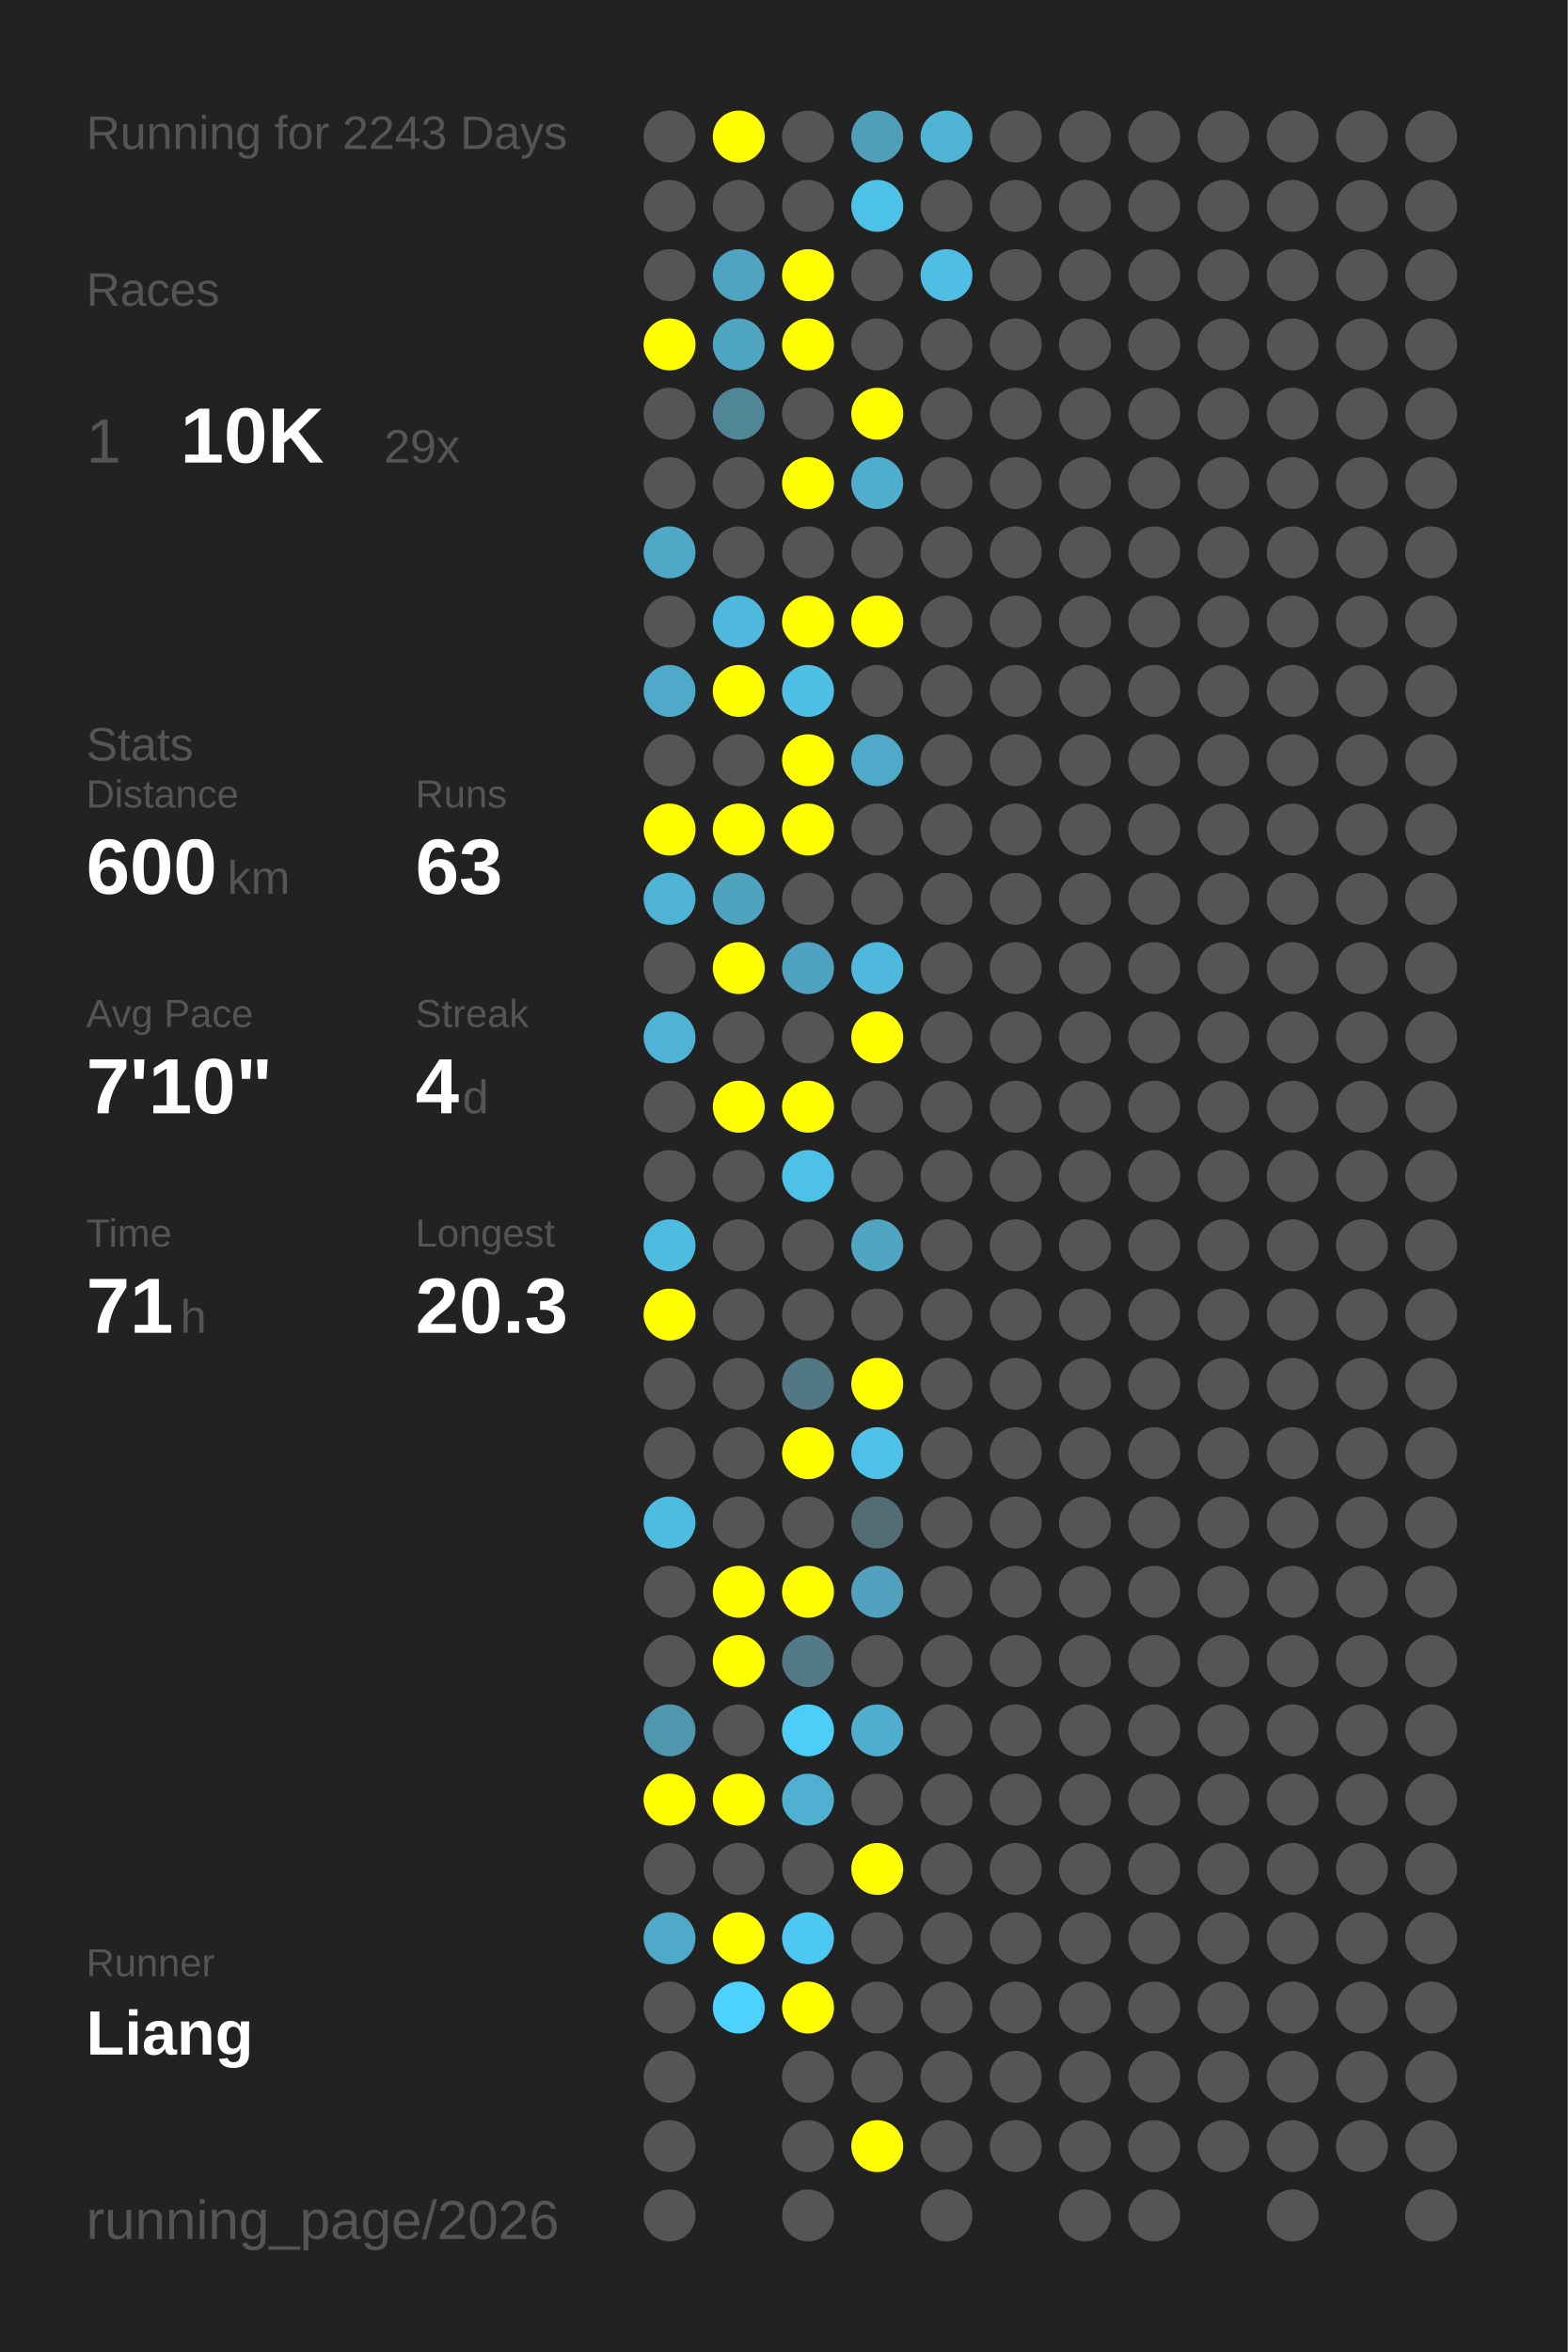
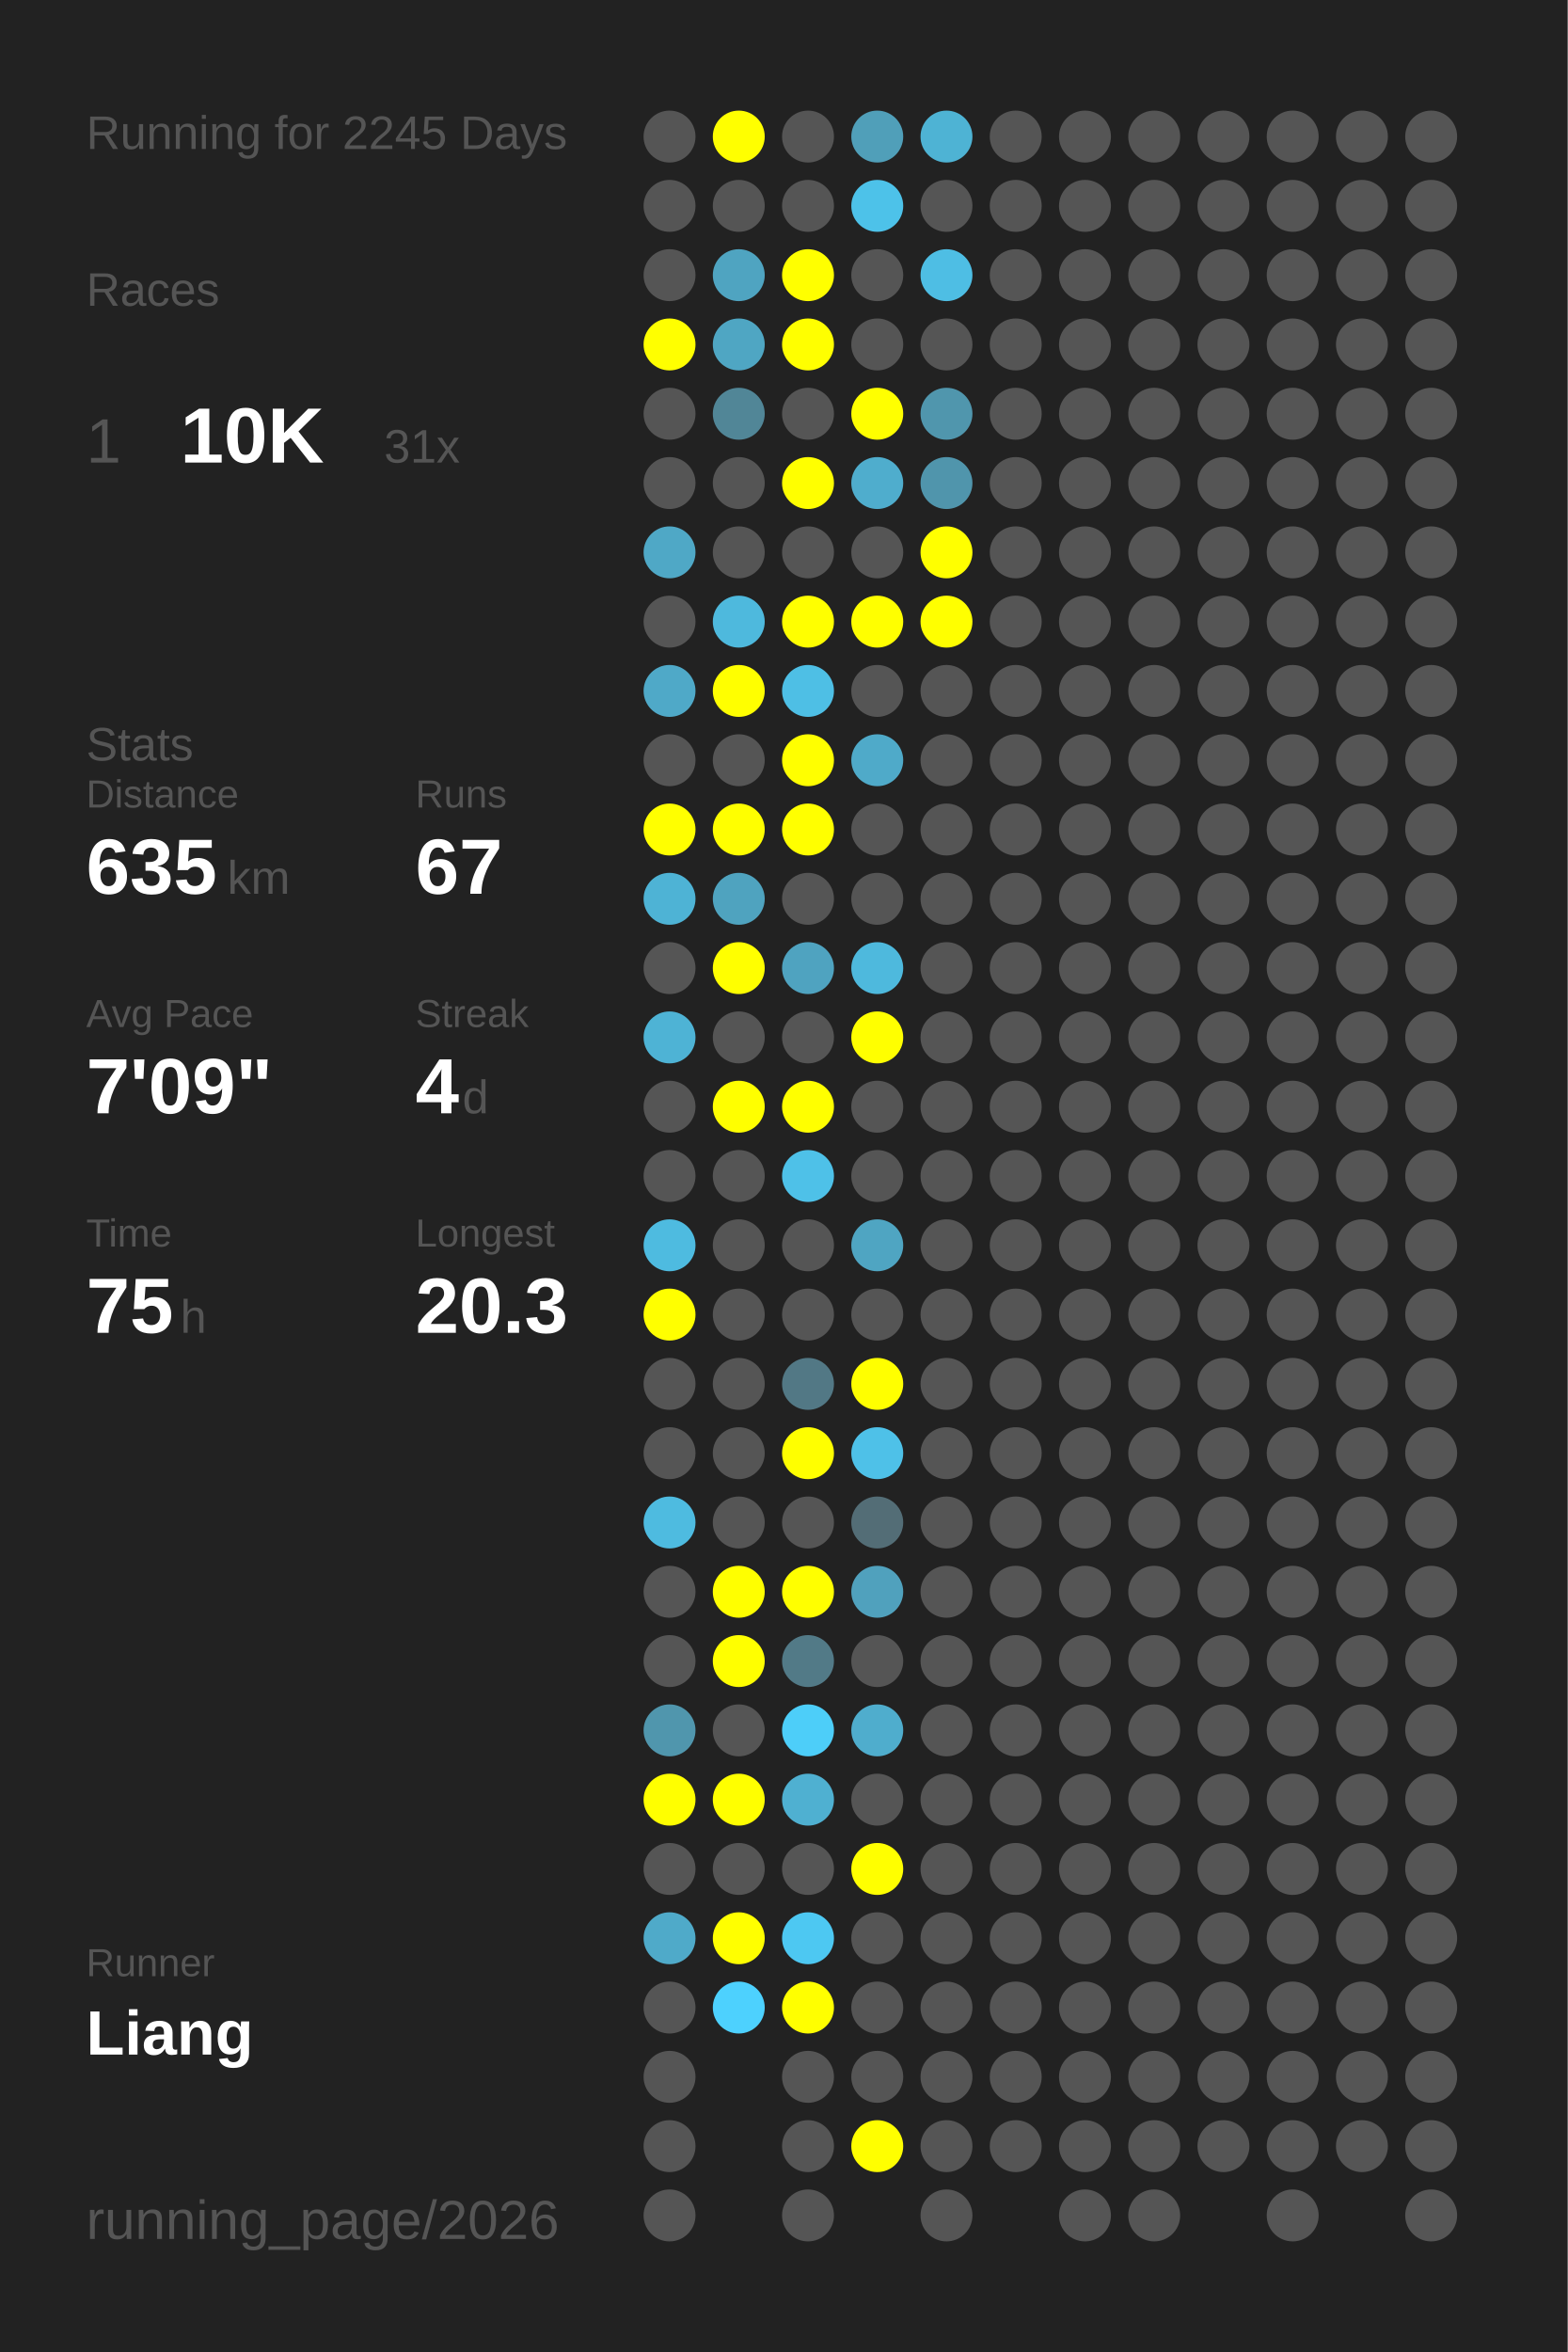
<svg xmlns="http://www.w3.org/2000/svg" baseProfile="full" height="300mm" version="1.1" viewBox="0,0,200,300" width="200mm">
  <defs />
  <rect fill="#222222" height="300" width="200" x="0" y="0" />
-   <text fill="#555555" style="font-size:6px; font-family:Arial;" x="11" y="19">Running for 2243 Days</text>
+   <text fill="#555555" style="font-size:6px; font-family:Arial;" x="11" y="19">Running for 2245 Days</text>
  <text fill="#555555" style="font-size:6px; font-family:Arial;" x="11" y="39">Races</text>
  <text fill="#555555" style="font-size:8px; font-family:Arial;" x="11" y="59">1</text>
  <text fill="#FFFFFF" style="font-size:10px; font-family:Arial; font-weight:bold;" x="23" y="59">10K</text>
-   <text fill="#555555" style="font-size:6px; font-family:Arial;" x="49" y="59">29x</text>
+   <text fill="#555555" style="font-size:6px; font-family:Arial;" x="49" y="59">31x</text>
  <text fill="#555555" style="font-size:6px; font-family:Arial;" x="11" y="97">Stats</text>
  <text fill="#555555" style="font-size:5px; font-family:Arial;" x="11" y="103">Distance</text>
-   <text fill="#FFFFFF" style="font-size:10px; font-family:Arial; font-weight:bold;" x="11" y="114">600</text>
+   <text fill="#FFFFFF" style="font-size:10px; font-family:Arial; font-weight:bold;" x="11" y="114">635</text>
  <text fill="#555555" style="font-size:6px; font-family:Arial;" x="29" y="114">km</text>
  <text fill="#555555" style="font-size:5px; font-family:Arial;" x="53" y="103">Runs</text>
-   <text fill="#FFFFFF" style="font-size:10px; font-family:Arial; font-weight:bold;" x="53" y="114">63</text>
+   <text fill="#FFFFFF" style="font-size:10px; font-family:Arial; font-weight:bold;" x="53" y="114">67</text>
  <text fill="#555555" style="font-size:5px; font-family:Arial;" x="11" y="131">Avg Pace</text>
-   <text fill="#FFFFFF" style="font-size:10px; font-family:Arial; font-weight:bold;" x="11" y="142">7'10"</text>
+   <text fill="#FFFFFF" style="font-size:10px; font-family:Arial; font-weight:bold;" x="11" y="142">7'09"</text>
  <text fill="#555555" style="font-size:5px; font-family:Arial;" x="53" y="131">Streak</text>
  <text fill="#FFFFFF" style="font-size:10px; font-family:Arial; font-weight:bold;" x="53" y="142">4</text>
  <text fill="#555555" style="font-size:6px; font-family:Arial;" x="59" y="142">d</text>
  <text fill="#555555" style="font-size:5px; font-family:Arial;" x="11" y="159">Time</text>
-   <text fill="#FFFFFF" style="font-size:10px; font-family:Arial; font-weight:bold;" x="11" y="170">71</text>
+   <text fill="#FFFFFF" style="font-size:10px; font-family:Arial; font-weight:bold;" x="11" y="170">75</text>
  <text fill="#555555" style="font-size:6px; font-family:Arial;" x="23" y="170">h</text>
  <text fill="#555555" style="font-size:5px; font-family:Arial;" x="53" y="159">Longest</text>
  <text fill="#FFFFFF" style="font-size:10px; font-family:Arial; font-weight:bold;" x="53" y="170">20.3</text>
  <text fill="#555555" style="font-size:5px; font-family:Arial;" x="11" y="252.065">Runner</text>
  <text fill="#FFFFFF" style="font-size:8px; font-family:Arial; font-weight:bold;" x="11" y="262.065">Liang</text>
  <text fill="#555555" style="font-size:7px; font-family:Arial;" x="11" y="285.581">running_page/2026</text>
  <circle cx="85.417" cy="17.419" fill="#555555" r="3.312" />
  <circle cx="85.417" cy="26.258" fill="#555555" r="3.312" />
  <circle cx="85.417" cy="35.097" fill="#555555" r="3.312" />
  <circle cx="85.417" cy="43.935" fill="#FFFF00" r="3.312" />
  <circle cx="85.417" cy="52.774" fill="#555555" r="3.312" />
  <circle cx="85.417" cy="61.613" fill="#555555" r="3.312" />
  <circle cx="85.417" cy="70.452" fill="#4fa8c6" r="3.312" />
  <circle cx="85.417" cy="79.29" fill="#555555" r="3.312" />
  <circle cx="85.417" cy="88.129" fill="#4fa9c8" r="3.312" />
  <circle cx="85.417" cy="96.968" fill="#555555" r="3.312" />
  <circle cx="85.417" cy="105.806" fill="#FFFF00" r="3.312" />
  <circle cx="85.417" cy="114.645" fill="#4eb3d5" r="3.312" />
  <circle cx="85.417" cy="123.484" fill="#555555" r="3.312" />
  <circle cx="85.417" cy="132.323" fill="#4eb3d5" r="3.312" />
  <circle cx="85.417" cy="141.161" fill="#555555" r="3.312" />
  <circle cx="85.417" cy="150" fill="#555555" r="3.312" />
  <circle cx="85.417" cy="158.839" fill="#4ebbe0" r="3.312" />
  <circle cx="85.417" cy="167.677" fill="#FFFF00" r="3.312" />
  <circle cx="85.417" cy="176.516" fill="#555555" r="3.312" />
  <circle cx="85.417" cy="185.355" fill="#555555" r="3.312" />
  <circle cx="85.417" cy="194.194" fill="#4ebbe0" r="3.312" />
  <circle cx="85.417" cy="203.032" fill="#555555" r="3.312" />
  <circle cx="85.417" cy="211.871" fill="#555555" r="3.312" />
  <circle cx="85.417" cy="220.71" fill="#5096ad" r="3.312" />
  <circle cx="85.417" cy="229.548" fill="#FFFF00" r="3.312" />
  <circle cx="85.417" cy="238.387" fill="#555555" r="3.312" />
  <circle cx="85.417" cy="247.226" fill="#4faac9" r="3.312" />
  <circle cx="85.417" cy="256.065" fill="#555555" r="3.312" />
  <circle cx="85.417" cy="264.903" fill="#555555" r="3.312" />
  <circle cx="85.417" cy="273.742" fill="#555555" r="3.312" />
  <circle cx="85.417" cy="282.581" fill="#555555" r="3.312" />
  <circle cx="94.25" cy="17.419" fill="#FFFF00" r="3.312" />
  <circle cx="94.25" cy="26.258" fill="#555555" r="3.312" />
  <circle cx="94.25" cy="35.097" fill="#4fa4c1" r="3.312" />
  <circle cx="94.25" cy="43.935" fill="#4fa6c3" r="3.312" />
  <circle cx="94.25" cy="52.774" fill="#518697" r="3.312" />
  <circle cx="94.25" cy="61.613" fill="#555555" r="3.312" />
  <circle cx="94.25" cy="70.452" fill="#555555" r="3.312" />
  <circle cx="94.25" cy="79.29" fill="#4eb9dd" r="3.312" />
  <circle cx="94.25" cy="88.129" fill="#FFFF00" r="3.312" />
  <circle cx="94.25" cy="96.968" fill="#555555" r="3.312" />
  <circle cx="94.25" cy="105.806" fill="#FFFF00" r="3.312" />
  <circle cx="94.25" cy="114.645" fill="#4fa3bf" r="3.312" />
  <circle cx="94.25" cy="123.484" fill="#FFFF00" r="3.312" />
  <circle cx="94.25" cy="132.323" fill="#555555" r="3.312" />
  <circle cx="94.25" cy="141.161" fill="#FFFF00" r="3.312" />
  <circle cx="94.25" cy="150" fill="#555555" r="3.312" />
  <circle cx="94.25" cy="158.839" fill="#555555" r="3.312" />
  <circle cx="94.25" cy="167.677" fill="#555555" r="3.312" />
  <circle cx="94.25" cy="176.516" fill="#555555" r="3.312" />
  <circle cx="94.25" cy="185.355" fill="#555555" r="3.312" />
  <circle cx="94.25" cy="194.194" fill="#555555" r="3.312" />
  <circle cx="94.25" cy="203.032" fill="#FFFF00" r="3.312" />
  <circle cx="94.25" cy="211.871" fill="#FFFF00" r="3.312" />
  <circle cx="94.25" cy="220.71" fill="#555555" r="3.312" />
  <circle cx="94.25" cy="229.548" fill="#FFFF00" r="3.312" />
  <circle cx="94.25" cy="238.387" fill="#555555" r="3.312" />
  <circle cx="94.25" cy="247.226" fill="#FFFF00" r="3.312" />
  <circle cx="94.25" cy="256.065" fill="#4dd1fe" r="3.312" />
  <circle cx="103.083" cy="17.419" fill="#555555" r="3.312" />
  <circle cx="103.083" cy="26.258" fill="#555555" r="3.312" />
  <circle cx="103.083" cy="35.097" fill="#FFFF00" r="3.312" />
  <circle cx="103.083" cy="43.935" fill="#FFFF00" r="3.312" />
  <circle cx="103.083" cy="52.774" fill="#555555" r="3.312" />
  <circle cx="103.083" cy="61.613" fill="#FFFF00" r="3.312" />
  <circle cx="103.083" cy="70.452" fill="#555555" r="3.312" />
  <circle cx="103.083" cy="79.29" fill="#FFFF00" r="3.312" />
  <circle cx="103.083" cy="88.129" fill="#4ebfe5" r="3.312" />
  <circle cx="103.083" cy="96.968" fill="#FFFF00" r="3.312" />
  <circle cx="103.083" cy="105.806" fill="#FFFF00" r="3.312" />
  <circle cx="103.083" cy="114.645" fill="#555555" r="3.312" />
  <circle cx="103.083" cy="123.484" fill="#4fa3c0" r="3.312" />
  <circle cx="103.083" cy="132.323" fill="#555555" r="3.312" />
  <circle cx="103.083" cy="141.161" fill="#FFFF00" r="3.312" />
  <circle cx="103.083" cy="150" fill="#4ec1e8" r="3.312" />
  <circle cx="103.083" cy="158.839" fill="#555555" r="3.312" />
  <circle cx="103.083" cy="167.677" fill="#555555" r="3.312" />
  <circle cx="103.083" cy="176.516" fill="#527885" r="3.312" />
  <circle cx="103.083" cy="185.355" fill="#FFFF00" r="3.312" />
  <circle cx="103.083" cy="194.194" fill="#555555" r="3.312" />
  <circle cx="103.083" cy="203.032" fill="#FFFF00" r="3.312" />
  <circle cx="103.083" cy="211.871" fill="#527a87" r="3.312" />
  <circle cx="103.083" cy="220.71" fill="#4dcef9" r="3.312" />
  <circle cx="103.083" cy="229.548" fill="#4fb0d1" r="3.312" />
  <circle cx="103.083" cy="238.387" fill="#555555" r="3.312" />
  <circle cx="103.083" cy="247.226" fill="#4dc8f2" r="3.312" />
  <circle cx="103.083" cy="256.065" fill="#FFFF00" r="3.312" />
  <circle cx="103.083" cy="264.903" fill="#555555" r="3.312" />
  <circle cx="103.083" cy="273.742" fill="#555555" r="3.312" />
  <circle cx="103.083" cy="282.581" fill="#555555" r="3.312" />
  <circle cx="111.917" cy="17.419" fill="#509fb9" r="3.312" />
  <circle cx="111.917" cy="26.258" fill="#4dc2e9" r="3.312" />
  <circle cx="111.917" cy="35.097" fill="#555555" r="3.312" />
  <circle cx="111.917" cy="43.935" fill="#555555" r="3.312" />
  <circle cx="111.917" cy="52.774" fill="#FFFF00" r="3.312" />
  <circle cx="111.917" cy="61.613" fill="#4fadcd" r="3.312" />
  <circle cx="111.917" cy="70.452" fill="#555555" r="3.312" />
  <circle cx="111.917" cy="79.29" fill="#FFFF00" r="3.312" />
  <circle cx="111.917" cy="88.129" fill="#555555" r="3.312" />
  <circle cx="111.917" cy="96.968" fill="#4faac9" r="3.312" />
  <circle cx="111.917" cy="105.806" fill="#555555" r="3.312" />
  <circle cx="111.917" cy="114.645" fill="#555555" r="3.312" />
  <circle cx="111.917" cy="123.484" fill="#4eb9dd" r="3.312" />
  <circle cx="111.917" cy="132.323" fill="#FFFF00" r="3.312" />
  <circle cx="111.917" cy="141.161" fill="#555555" r="3.312" />
  <circle cx="111.917" cy="150" fill="#555555" r="3.312" />
  <circle cx="111.917" cy="158.839" fill="#4fa5c2" r="3.312" />
  <circle cx="111.917" cy="167.677" fill="#555555" r="3.312" />
  <circle cx="111.917" cy="176.516" fill="#FFFF00" r="3.312" />
  <circle cx="111.917" cy="185.355" fill="#4ec1e8" r="3.312" />
  <circle cx="111.917" cy="194.194" fill="#536d76" r="3.312" />
  <circle cx="111.917" cy="203.032" fill="#50a1bd" r="3.312" />
  <circle cx="111.917" cy="211.871" fill="#555555" r="3.312" />
  <circle cx="111.917" cy="220.71" fill="#4fadcd" r="3.312" />
  <circle cx="111.917" cy="229.548" fill="#555555" r="3.312" />
  <circle cx="111.917" cy="238.387" fill="#FFFF00" r="3.312" />
  <circle cx="111.917" cy="247.226" fill="#555555" r="3.312" />
  <circle cx="111.917" cy="256.065" fill="#555555" r="3.312" />
  <circle cx="111.917" cy="264.903" fill="#555555" r="3.312" />
  <circle cx="111.917" cy="273.742" fill="#FFFF00" r="3.312" />
  <circle cx="120.75" cy="17.419" fill="#4eb3d4" r="3.312" />
  <circle cx="120.75" cy="26.258" fill="#555555" r="3.312" />
  <circle cx="120.75" cy="35.097" fill="#4ebee4" r="3.312" />
  <circle cx="120.75" cy="43.935" fill="#555555" r="3.312" />
-   <circle cx="120.75" cy="52.774" fill="#555555" r="3.312" />
-   <circle cx="120.75" cy="61.613" fill="#555555" r="3.312" />
-   <circle cx="120.75" cy="70.452" fill="#555555" r="3.312" />
-   <circle cx="120.75" cy="79.29" fill="#555555" r="3.312" />
+   <circle cx="120.75" cy="52.774" fill="#5096ad" r="3.312" />
+   <circle cx="120.75" cy="61.613" fill="#5095ac" r="3.312" />
+   <circle cx="120.75" cy="70.452" fill="#FFFF00" r="3.312" />
+   <circle cx="120.75" cy="79.29" fill="#FFFF00" r="3.312" />
  <circle cx="120.75" cy="88.129" fill="#555555" r="3.312" />
  <circle cx="120.75" cy="96.968" fill="#555555" r="3.312" />
  <circle cx="120.75" cy="105.806" fill="#555555" r="3.312" />
  <circle cx="120.75" cy="114.645" fill="#555555" r="3.312" />
  <circle cx="120.75" cy="123.484" fill="#555555" r="3.312" />
  <circle cx="120.75" cy="132.323" fill="#555555" r="3.312" />
  <circle cx="120.75" cy="141.161" fill="#555555" r="3.312" />
  <circle cx="120.75" cy="150" fill="#555555" r="3.312" />
  <circle cx="120.75" cy="158.839" fill="#555555" r="3.312" />
  <circle cx="120.75" cy="167.677" fill="#555555" r="3.312" />
  <circle cx="120.75" cy="176.516" fill="#555555" r="3.312" />
  <circle cx="120.75" cy="185.355" fill="#555555" r="3.312" />
  <circle cx="120.75" cy="194.194" fill="#555555" r="3.312" />
  <circle cx="120.75" cy="203.032" fill="#555555" r="3.312" />
  <circle cx="120.75" cy="211.871" fill="#555555" r="3.312" />
  <circle cx="120.75" cy="220.71" fill="#555555" r="3.312" />
  <circle cx="120.75" cy="229.548" fill="#555555" r="3.312" />
  <circle cx="120.75" cy="238.387" fill="#555555" r="3.312" />
  <circle cx="120.75" cy="247.226" fill="#555555" r="3.312" />
  <circle cx="120.75" cy="256.065" fill="#555555" r="3.312" />
  <circle cx="120.75" cy="264.903" fill="#555555" r="3.312" />
  <circle cx="120.75" cy="273.742" fill="#555555" r="3.312" />
  <circle cx="120.75" cy="282.581" fill="#555555" r="3.312" />
  <circle cx="129.583" cy="17.419" fill="#555555" r="3.312" />
  <circle cx="129.583" cy="26.258" fill="#555555" r="3.312" />
  <circle cx="129.583" cy="35.097" fill="#555555" r="3.312" />
  <circle cx="129.583" cy="43.935" fill="#555555" r="3.312" />
  <circle cx="129.583" cy="52.774" fill="#555555" r="3.312" />
  <circle cx="129.583" cy="61.613" fill="#555555" r="3.312" />
  <circle cx="129.583" cy="70.452" fill="#555555" r="3.312" />
  <circle cx="129.583" cy="79.29" fill="#555555" r="3.312" />
  <circle cx="129.583" cy="88.129" fill="#555555" r="3.312" />
  <circle cx="129.583" cy="96.968" fill="#555555" r="3.312" />
  <circle cx="129.583" cy="105.806" fill="#555555" r="3.312" />
  <circle cx="129.583" cy="114.645" fill="#555555" r="3.312" />
  <circle cx="129.583" cy="123.484" fill="#555555" r="3.312" />
  <circle cx="129.583" cy="132.323" fill="#555555" r="3.312" />
  <circle cx="129.583" cy="141.161" fill="#555555" r="3.312" />
  <circle cx="129.583" cy="150" fill="#555555" r="3.312" />
  <circle cx="129.583" cy="158.839" fill="#555555" r="3.312" />
  <circle cx="129.583" cy="167.677" fill="#555555" r="3.312" />
  <circle cx="129.583" cy="176.516" fill="#555555" r="3.312" />
  <circle cx="129.583" cy="185.355" fill="#555555" r="3.312" />
  <circle cx="129.583" cy="194.194" fill="#555555" r="3.312" />
  <circle cx="129.583" cy="203.032" fill="#555555" r="3.312" />
  <circle cx="129.583" cy="211.871" fill="#555555" r="3.312" />
  <circle cx="129.583" cy="220.71" fill="#555555" r="3.312" />
  <circle cx="129.583" cy="229.548" fill="#555555" r="3.312" />
  <circle cx="129.583" cy="238.387" fill="#555555" r="3.312" />
  <circle cx="129.583" cy="247.226" fill="#555555" r="3.312" />
  <circle cx="129.583" cy="256.065" fill="#555555" r="3.312" />
  <circle cx="129.583" cy="264.903" fill="#555555" r="3.312" />
  <circle cx="129.583" cy="273.742" fill="#555555" r="3.312" />
  <circle cx="138.417" cy="17.419" fill="#555555" r="3.312" />
  <circle cx="138.417" cy="26.258" fill="#555555" r="3.312" />
  <circle cx="138.417" cy="35.097" fill="#555555" r="3.312" />
  <circle cx="138.417" cy="43.935" fill="#555555" r="3.312" />
  <circle cx="138.417" cy="52.774" fill="#555555" r="3.312" />
  <circle cx="138.417" cy="61.613" fill="#555555" r="3.312" />
  <circle cx="138.417" cy="70.452" fill="#555555" r="3.312" />
  <circle cx="138.417" cy="79.29" fill="#555555" r="3.312" />
  <circle cx="138.417" cy="88.129" fill="#555555" r="3.312" />
  <circle cx="138.417" cy="96.968" fill="#555555" r="3.312" />
  <circle cx="138.417" cy="105.806" fill="#555555" r="3.312" />
  <circle cx="138.417" cy="114.645" fill="#555555" r="3.312" />
  <circle cx="138.417" cy="123.484" fill="#555555" r="3.312" />
  <circle cx="138.417" cy="132.323" fill="#555555" r="3.312" />
  <circle cx="138.417" cy="141.161" fill="#555555" r="3.312" />
  <circle cx="138.417" cy="150" fill="#555555" r="3.312" />
  <circle cx="138.417" cy="158.839" fill="#555555" r="3.312" />
  <circle cx="138.417" cy="167.677" fill="#555555" r="3.312" />
  <circle cx="138.417" cy="176.516" fill="#555555" r="3.312" />
  <circle cx="138.417" cy="185.355" fill="#555555" r="3.312" />
  <circle cx="138.417" cy="194.194" fill="#555555" r="3.312" />
  <circle cx="138.417" cy="203.032" fill="#555555" r="3.312" />
  <circle cx="138.417" cy="211.871" fill="#555555" r="3.312" />
  <circle cx="138.417" cy="220.71" fill="#555555" r="3.312" />
  <circle cx="138.417" cy="229.548" fill="#555555" r="3.312" />
  <circle cx="138.417" cy="238.387" fill="#555555" r="3.312" />
  <circle cx="138.417" cy="247.226" fill="#555555" r="3.312" />
  <circle cx="138.417" cy="256.065" fill="#555555" r="3.312" />
  <circle cx="138.417" cy="264.903" fill="#555555" r="3.312" />
  <circle cx="138.417" cy="273.742" fill="#555555" r="3.312" />
  <circle cx="138.417" cy="282.581" fill="#555555" r="3.312" />
  <circle cx="147.25" cy="17.419" fill="#555555" r="3.312" />
  <circle cx="147.25" cy="26.258" fill="#555555" r="3.312" />
  <circle cx="147.25" cy="35.097" fill="#555555" r="3.312" />
  <circle cx="147.25" cy="43.935" fill="#555555" r="3.312" />
  <circle cx="147.25" cy="52.774" fill="#555555" r="3.312" />
  <circle cx="147.25" cy="61.613" fill="#555555" r="3.312" />
  <circle cx="147.25" cy="70.452" fill="#555555" r="3.312" />
  <circle cx="147.25" cy="79.29" fill="#555555" r="3.312" />
  <circle cx="147.25" cy="88.129" fill="#555555" r="3.312" />
  <circle cx="147.25" cy="96.968" fill="#555555" r="3.312" />
  <circle cx="147.25" cy="105.806" fill="#555555" r="3.312" />
  <circle cx="147.25" cy="114.645" fill="#555555" r="3.312" />
  <circle cx="147.25" cy="123.484" fill="#555555" r="3.312" />
  <circle cx="147.25" cy="132.323" fill="#555555" r="3.312" />
  <circle cx="147.25" cy="141.161" fill="#555555" r="3.312" />
  <circle cx="147.25" cy="150" fill="#555555" r="3.312" />
  <circle cx="147.25" cy="158.839" fill="#555555" r="3.312" />
  <circle cx="147.25" cy="167.677" fill="#555555" r="3.312" />
  <circle cx="147.25" cy="176.516" fill="#555555" r="3.312" />
  <circle cx="147.25" cy="185.355" fill="#555555" r="3.312" />
  <circle cx="147.25" cy="194.194" fill="#555555" r="3.312" />
  <circle cx="147.25" cy="203.032" fill="#555555" r="3.312" />
  <circle cx="147.25" cy="211.871" fill="#555555" r="3.312" />
  <circle cx="147.25" cy="220.71" fill="#555555" r="3.312" />
  <circle cx="147.25" cy="229.548" fill="#555555" r="3.312" />
  <circle cx="147.25" cy="238.387" fill="#555555" r="3.312" />
  <circle cx="147.25" cy="247.226" fill="#555555" r="3.312" />
  <circle cx="147.25" cy="256.065" fill="#555555" r="3.312" />
  <circle cx="147.25" cy="264.903" fill="#555555" r="3.312" />
  <circle cx="147.25" cy="273.742" fill="#555555" r="3.312" />
  <circle cx="147.25" cy="282.581" fill="#555555" r="3.312" />
  <circle cx="156.083" cy="17.419" fill="#555555" r="3.312" />
  <circle cx="156.083" cy="26.258" fill="#555555" r="3.312" />
  <circle cx="156.083" cy="35.097" fill="#555555" r="3.312" />
  <circle cx="156.083" cy="43.935" fill="#555555" r="3.312" />
  <circle cx="156.083" cy="52.774" fill="#555555" r="3.312" />
  <circle cx="156.083" cy="61.613" fill="#555555" r="3.312" />
  <circle cx="156.083" cy="70.452" fill="#555555" r="3.312" />
  <circle cx="156.083" cy="79.29" fill="#555555" r="3.312" />
  <circle cx="156.083" cy="88.129" fill="#555555" r="3.312" />
  <circle cx="156.083" cy="96.968" fill="#555555" r="3.312" />
  <circle cx="156.083" cy="105.806" fill="#555555" r="3.312" />
  <circle cx="156.083" cy="114.645" fill="#555555" r="3.312" />
  <circle cx="156.083" cy="123.484" fill="#555555" r="3.312" />
  <circle cx="156.083" cy="132.323" fill="#555555" r="3.312" />
  <circle cx="156.083" cy="141.161" fill="#555555" r="3.312" />
  <circle cx="156.083" cy="150" fill="#555555" r="3.312" />
  <circle cx="156.083" cy="158.839" fill="#555555" r="3.312" />
  <circle cx="156.083" cy="167.677" fill="#555555" r="3.312" />
  <circle cx="156.083" cy="176.516" fill="#555555" r="3.312" />
  <circle cx="156.083" cy="185.355" fill="#555555" r="3.312" />
  <circle cx="156.083" cy="194.194" fill="#555555" r="3.312" />
  <circle cx="156.083" cy="203.032" fill="#555555" r="3.312" />
  <circle cx="156.083" cy="211.871" fill="#555555" r="3.312" />
  <circle cx="156.083" cy="220.71" fill="#555555" r="3.312" />
  <circle cx="156.083" cy="229.548" fill="#555555" r="3.312" />
  <circle cx="156.083" cy="238.387" fill="#555555" r="3.312" />
  <circle cx="156.083" cy="247.226" fill="#555555" r="3.312" />
  <circle cx="156.083" cy="256.065" fill="#555555" r="3.312" />
  <circle cx="156.083" cy="264.903" fill="#555555" r="3.312" />
  <circle cx="156.083" cy="273.742" fill="#555555" r="3.312" />
  <circle cx="164.917" cy="17.419" fill="#555555" r="3.312" />
  <circle cx="164.917" cy="26.258" fill="#555555" r="3.312" />
  <circle cx="164.917" cy="35.097" fill="#555555" r="3.312" />
  <circle cx="164.917" cy="43.935" fill="#555555" r="3.312" />
  <circle cx="164.917" cy="52.774" fill="#555555" r="3.312" />
  <circle cx="164.917" cy="61.613" fill="#555555" r="3.312" />
  <circle cx="164.917" cy="70.452" fill="#555555" r="3.312" />
  <circle cx="164.917" cy="79.29" fill="#555555" r="3.312" />
  <circle cx="164.917" cy="88.129" fill="#555555" r="3.312" />
  <circle cx="164.917" cy="96.968" fill="#555555" r="3.312" />
  <circle cx="164.917" cy="105.806" fill="#555555" r="3.312" />
  <circle cx="164.917" cy="114.645" fill="#555555" r="3.312" />
  <circle cx="164.917" cy="123.484" fill="#555555" r="3.312" />
  <circle cx="164.917" cy="132.323" fill="#555555" r="3.312" />
  <circle cx="164.917" cy="141.161" fill="#555555" r="3.312" />
  <circle cx="164.917" cy="150" fill="#555555" r="3.312" />
  <circle cx="164.917" cy="158.839" fill="#555555" r="3.312" />
  <circle cx="164.917" cy="167.677" fill="#555555" r="3.312" />
  <circle cx="164.917" cy="176.516" fill="#555555" r="3.312" />
  <circle cx="164.917" cy="185.355" fill="#555555" r="3.312" />
  <circle cx="164.917" cy="194.194" fill="#555555" r="3.312" />
  <circle cx="164.917" cy="203.032" fill="#555555" r="3.312" />
  <circle cx="164.917" cy="211.871" fill="#555555" r="3.312" />
  <circle cx="164.917" cy="220.71" fill="#555555" r="3.312" />
  <circle cx="164.917" cy="229.548" fill="#555555" r="3.312" />
  <circle cx="164.917" cy="238.387" fill="#555555" r="3.312" />
  <circle cx="164.917" cy="247.226" fill="#555555" r="3.312" />
  <circle cx="164.917" cy="256.065" fill="#555555" r="3.312" />
  <circle cx="164.917" cy="264.903" fill="#555555" r="3.312" />
  <circle cx="164.917" cy="273.742" fill="#555555" r="3.312" />
  <circle cx="164.917" cy="282.581" fill="#555555" r="3.312" />
  <circle cx="173.75" cy="17.419" fill="#555555" r="3.312" />
  <circle cx="173.75" cy="26.258" fill="#555555" r="3.312" />
  <circle cx="173.75" cy="35.097" fill="#555555" r="3.312" />
  <circle cx="173.75" cy="43.935" fill="#555555" r="3.312" />
  <circle cx="173.75" cy="52.774" fill="#555555" r="3.312" />
  <circle cx="173.75" cy="61.613" fill="#555555" r="3.312" />
  <circle cx="173.75" cy="70.452" fill="#555555" r="3.312" />
  <circle cx="173.75" cy="79.29" fill="#555555" r="3.312" />
  <circle cx="173.75" cy="88.129" fill="#555555" r="3.312" />
  <circle cx="173.75" cy="96.968" fill="#555555" r="3.312" />
  <circle cx="173.75" cy="105.806" fill="#555555" r="3.312" />
  <circle cx="173.75" cy="114.645" fill="#555555" r="3.312" />
  <circle cx="173.75" cy="123.484" fill="#555555" r="3.312" />
  <circle cx="173.75" cy="132.323" fill="#555555" r="3.312" />
  <circle cx="173.75" cy="141.161" fill="#555555" r="3.312" />
  <circle cx="173.75" cy="150" fill="#555555" r="3.312" />
  <circle cx="173.75" cy="158.839" fill="#555555" r="3.312" />
  <circle cx="173.75" cy="167.677" fill="#555555" r="3.312" />
  <circle cx="173.75" cy="176.516" fill="#555555" r="3.312" />
  <circle cx="173.75" cy="185.355" fill="#555555" r="3.312" />
  <circle cx="173.75" cy="194.194" fill="#555555" r="3.312" />
  <circle cx="173.75" cy="203.032" fill="#555555" r="3.312" />
  <circle cx="173.75" cy="211.871" fill="#555555" r="3.312" />
  <circle cx="173.75" cy="220.71" fill="#555555" r="3.312" />
  <circle cx="173.75" cy="229.548" fill="#555555" r="3.312" />
  <circle cx="173.75" cy="238.387" fill="#555555" r="3.312" />
  <circle cx="173.75" cy="247.226" fill="#555555" r="3.312" />
  <circle cx="173.75" cy="256.065" fill="#555555" r="3.312" />
  <circle cx="173.75" cy="264.903" fill="#555555" r="3.312" />
  <circle cx="173.75" cy="273.742" fill="#555555" r="3.312" />
  <circle cx="182.583" cy="17.419" fill="#555555" r="3.312" />
  <circle cx="182.583" cy="26.258" fill="#555555" r="3.312" />
  <circle cx="182.583" cy="35.097" fill="#555555" r="3.312" />
  <circle cx="182.583" cy="43.935" fill="#555555" r="3.312" />
  <circle cx="182.583" cy="52.774" fill="#555555" r="3.312" />
  <circle cx="182.583" cy="61.613" fill="#555555" r="3.312" />
  <circle cx="182.583" cy="70.452" fill="#555555" r="3.312" />
  <circle cx="182.583" cy="79.29" fill="#555555" r="3.312" />
  <circle cx="182.583" cy="88.129" fill="#555555" r="3.312" />
  <circle cx="182.583" cy="96.968" fill="#555555" r="3.312" />
  <circle cx="182.583" cy="105.806" fill="#555555" r="3.312" />
  <circle cx="182.583" cy="114.645" fill="#555555" r="3.312" />
  <circle cx="182.583" cy="123.484" fill="#555555" r="3.312" />
  <circle cx="182.583" cy="132.323" fill="#555555" r="3.312" />
  <circle cx="182.583" cy="141.161" fill="#555555" r="3.312" />
  <circle cx="182.583" cy="150" fill="#555555" r="3.312" />
  <circle cx="182.583" cy="158.839" fill="#555555" r="3.312" />
  <circle cx="182.583" cy="167.677" fill="#555555" r="3.312" />
  <circle cx="182.583" cy="176.516" fill="#555555" r="3.312" />
  <circle cx="182.583" cy="185.355" fill="#555555" r="3.312" />
  <circle cx="182.583" cy="194.194" fill="#555555" r="3.312" />
  <circle cx="182.583" cy="203.032" fill="#555555" r="3.312" />
  <circle cx="182.583" cy="211.871" fill="#555555" r="3.312" />
  <circle cx="182.583" cy="220.71" fill="#555555" r="3.312" />
  <circle cx="182.583" cy="229.548" fill="#555555" r="3.312" />
  <circle cx="182.583" cy="238.387" fill="#555555" r="3.312" />
  <circle cx="182.583" cy="247.226" fill="#555555" r="3.312" />
  <circle cx="182.583" cy="256.065" fill="#555555" r="3.312" />
  <circle cx="182.583" cy="264.903" fill="#555555" r="3.312" />
  <circle cx="182.583" cy="273.742" fill="#555555" r="3.312" />
  <circle cx="182.583" cy="282.581" fill="#555555" r="3.312" />
</svg>
